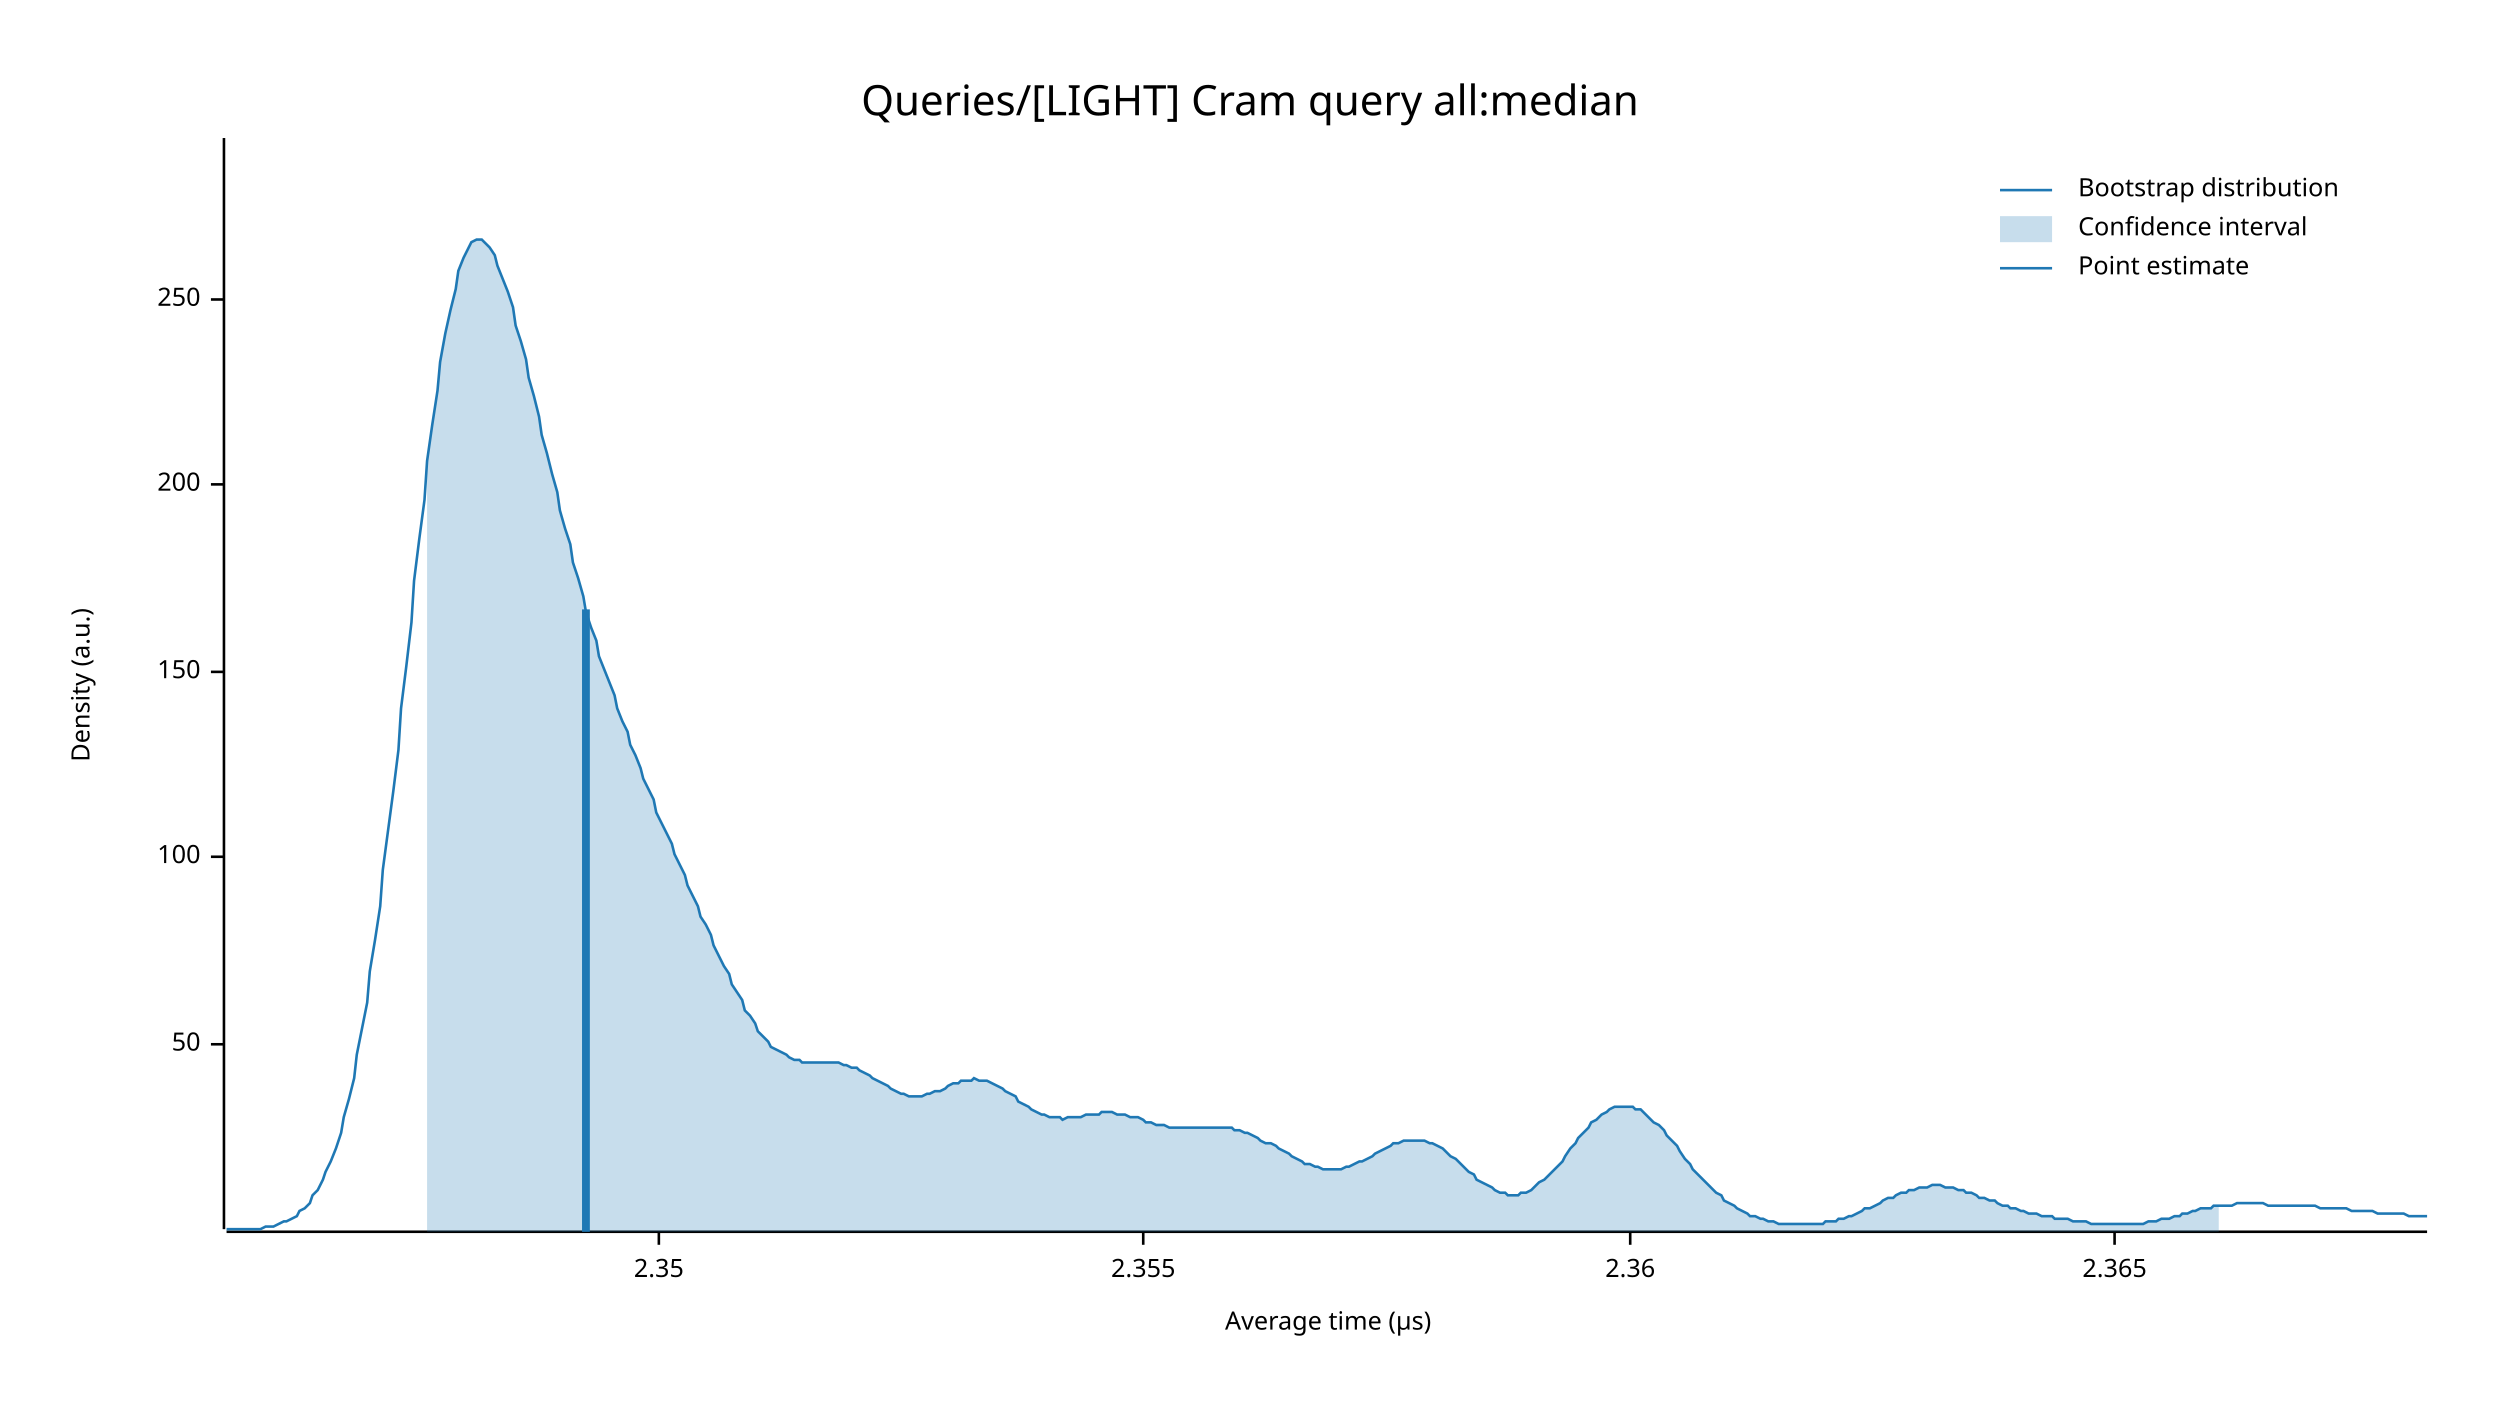
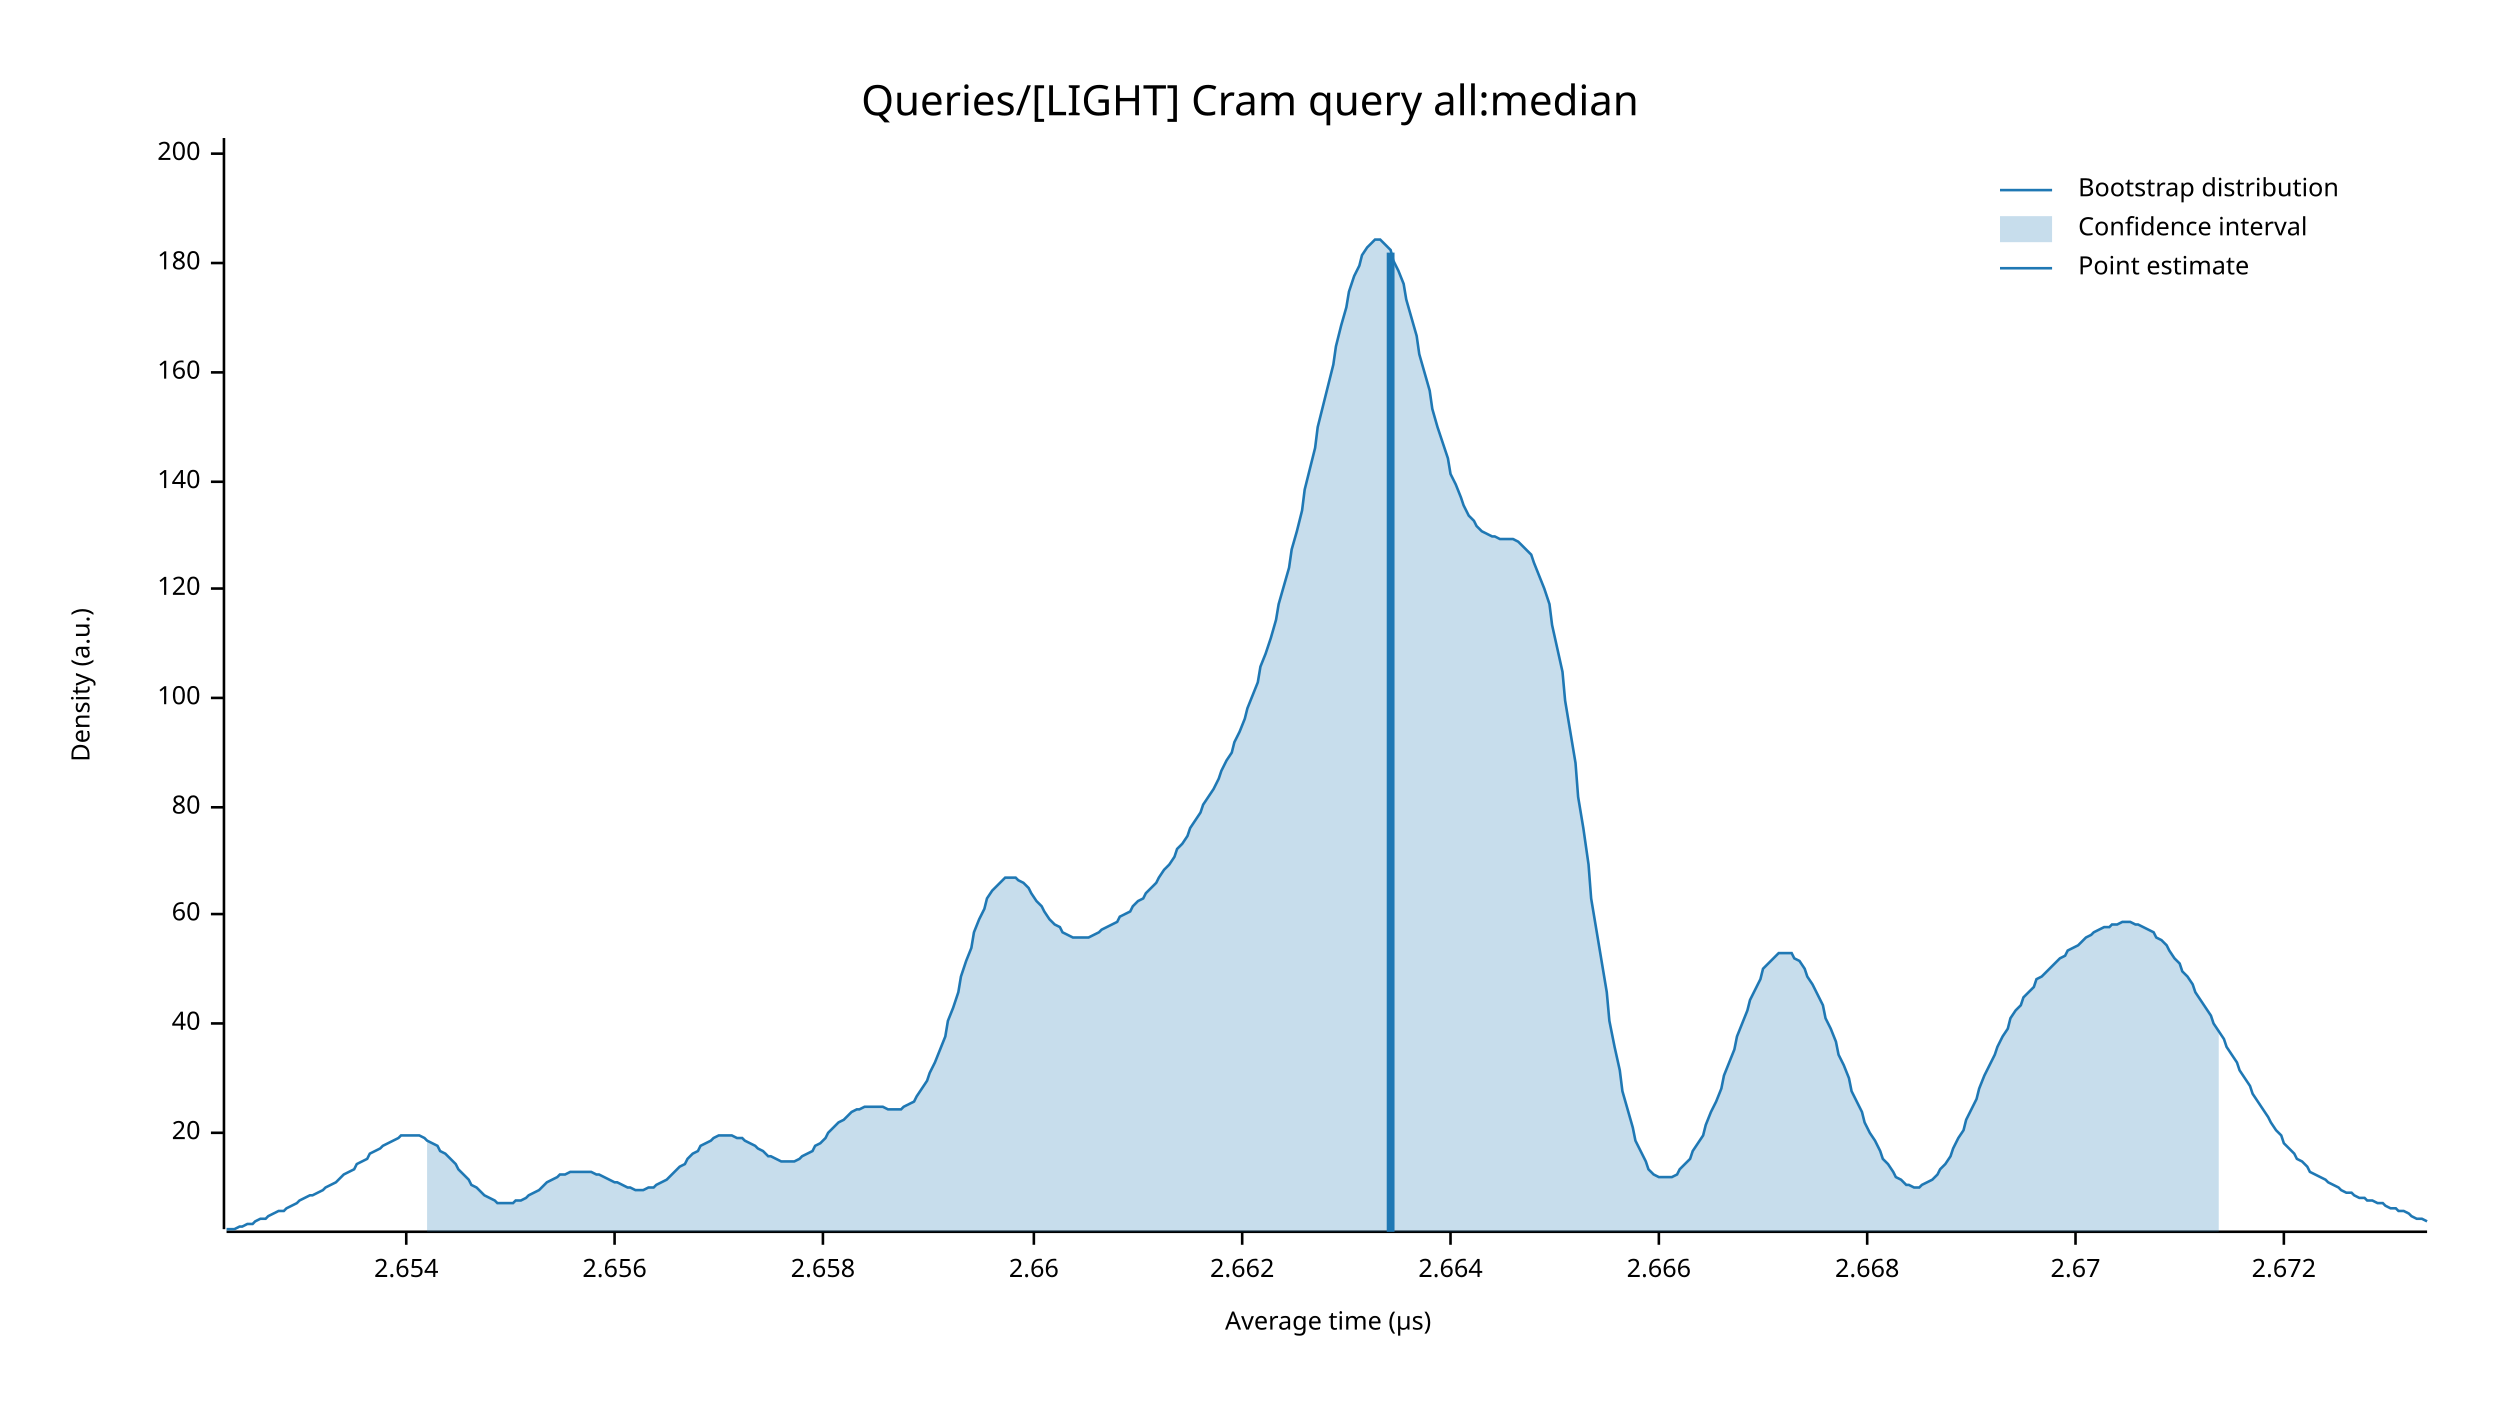
<svg xmlns="http://www.w3.org/2000/svg" width="960" height="540" viewBox="0 0 960 540">
  <text x="480" y="32" dy="0.76em" text-anchor="middle" font-family="sans-serif" font-size="16.129" opacity="1" fill="#000000">
Queries/[LIGHT] Cram query all:median
</text>
  <text x="27" y="263" dy="0.76em" text-anchor="middle" font-family="sans-serif" font-size="9.677" opacity="1" fill="#000000" transform="rotate(270, 27, 263)">
Density (a.u.)
</text>
  <text x="510" y="513" dy="-0.5ex" text-anchor="middle" font-family="sans-serif" font-size="9.677" opacity="1" fill="#000000">
Average time (µs)
</text>
  <polyline fill="none" opacity="1" stroke="#000000" stroke-width="1" points="86,53 86,472 " />
-   <text x="77" y="401" dy="0.5ex" text-anchor="end" font-family="sans-serif" font-size="9.677" opacity="1" fill="#000000">
- 50
+   <text x="77" y="435" dy="0.5ex" text-anchor="end" font-family="sans-serif" font-size="9.677" opacity="1" fill="#000000">
+ 20
</text>
-   <polyline fill="none" opacity="1" stroke="#000000" stroke-width="1" points="81,401 86,401 " />
-   <text x="77" y="329" dy="0.5ex" text-anchor="end" font-family="sans-serif" font-size="9.677" opacity="1" fill="#000000">
+   <polyline fill="none" opacity="1" stroke="#000000" stroke-width="1" points="81,435 86,435 " />
+   <text x="77" y="393" dy="0.5ex" text-anchor="end" font-family="sans-serif" font-size="9.677" opacity="1" fill="#000000">
+ 40
+ </text>
+   <polyline fill="none" opacity="1" stroke="#000000" stroke-width="1" points="81,393 86,393 " />
+   <text x="77" y="351" dy="0.5ex" text-anchor="end" font-family="sans-serif" font-size="9.677" opacity="1" fill="#000000">
+ 60
+ </text>
+   <polyline fill="none" opacity="1" stroke="#000000" stroke-width="1" points="81,351 86,351 " />
+   <text x="77" y="310" dy="0.5ex" text-anchor="end" font-family="sans-serif" font-size="9.677" opacity="1" fill="#000000">
+ 80
+ </text>
+   <polyline fill="none" opacity="1" stroke="#000000" stroke-width="1" points="81,310 86,310 " />
+   <text x="77" y="268" dy="0.5ex" text-anchor="end" font-family="sans-serif" font-size="9.677" opacity="1" fill="#000000">
100
</text>
-   <polyline fill="none" opacity="1" stroke="#000000" stroke-width="1" points="81,329 86,329 " />
-   <text x="77" y="258" dy="0.5ex" text-anchor="end" font-family="sans-serif" font-size="9.677" opacity="1" fill="#000000">
- 150
+   <polyline fill="none" opacity="1" stroke="#000000" stroke-width="1" points="81,268 86,268 " />
+   <text x="77" y="226" dy="0.5ex" text-anchor="end" font-family="sans-serif" font-size="9.677" opacity="1" fill="#000000">
+ 120
</text>
-   <polyline fill="none" opacity="1" stroke="#000000" stroke-width="1" points="81,258 86,258 " />
-   <text x="77" y="186" dy="0.5ex" text-anchor="end" font-family="sans-serif" font-size="9.677" opacity="1" fill="#000000">
+   <polyline fill="none" opacity="1" stroke="#000000" stroke-width="1" points="81,226 86,226 " />
+   <text x="77" y="185" dy="0.5ex" text-anchor="end" font-family="sans-serif" font-size="9.677" opacity="1" fill="#000000">
+ 140
+ </text>
+   <polyline fill="none" opacity="1" stroke="#000000" stroke-width="1" points="81,185 86,185 " />
+   <text x="77" y="143" dy="0.5ex" text-anchor="end" font-family="sans-serif" font-size="9.677" opacity="1" fill="#000000">
+ 160
+ </text>
+   <polyline fill="none" opacity="1" stroke="#000000" stroke-width="1" points="81,143 86,143 " />
+   <text x="77" y="101" dy="0.5ex" text-anchor="end" font-family="sans-serif" font-size="9.677" opacity="1" fill="#000000">
+ 180
+ </text>
+   <polyline fill="none" opacity="1" stroke="#000000" stroke-width="1" points="81,101 86,101 " />
+   <text x="77" y="59" dy="0.5ex" text-anchor="end" font-family="sans-serif" font-size="9.677" opacity="1" fill="#000000">
200
</text>
-   <polyline fill="none" opacity="1" stroke="#000000" stroke-width="1" points="81,186 86,186 " />
-   <text x="77" y="115" dy="0.5ex" text-anchor="end" font-family="sans-serif" font-size="9.677" opacity="1" fill="#000000">
- 250
+   <polyline fill="none" opacity="1" stroke="#000000" stroke-width="1" points="81,59 86,59 " />
+   <polyline fill="none" opacity="1" stroke="#000000" stroke-width="1" points="87,473 932,473 " />
+   <text x="156" y="483" dy="0.76em" text-anchor="middle" font-family="sans-serif" font-size="9.677" opacity="1" fill="#000000">
+ 2.654
</text>
-   <polyline fill="none" opacity="1" stroke="#000000" stroke-width="1" points="81,115 86,115 " />
-   <polyline fill="none" opacity="1" stroke="#000000" stroke-width="1" points="87,473 932,473 " />
-   <text x="253" y="483" dy="0.76em" text-anchor="middle" font-family="sans-serif" font-size="9.677" opacity="1" fill="#000000">
- 2.35
+   <polyline fill="none" opacity="1" stroke="#000000" stroke-width="1" points="156,473 156,478 " />
+   <text x="236" y="483" dy="0.76em" text-anchor="middle" font-family="sans-serif" font-size="9.677" opacity="1" fill="#000000">
+ 2.656
</text>
-   <polyline fill="none" opacity="1" stroke="#000000" stroke-width="1" points="253,473 253,478 " />
-   <text x="439" y="483" dy="0.76em" text-anchor="middle" font-family="sans-serif" font-size="9.677" opacity="1" fill="#000000">
- 2.355
+   <polyline fill="none" opacity="1" stroke="#000000" stroke-width="1" points="236,473 236,478 " />
+   <text x="316" y="483" dy="0.76em" text-anchor="middle" font-family="sans-serif" font-size="9.677" opacity="1" fill="#000000">
+ 2.658
</text>
-   <polyline fill="none" opacity="1" stroke="#000000" stroke-width="1" points="439,473 439,478 " />
-   <text x="626" y="483" dy="0.76em" text-anchor="middle" font-family="sans-serif" font-size="9.677" opacity="1" fill="#000000">
- 2.36
+   <polyline fill="none" opacity="1" stroke="#000000" stroke-width="1" points="316,473 316,478 " />
+   <text x="397" y="483" dy="0.76em" text-anchor="middle" font-family="sans-serif" font-size="9.677" opacity="1" fill="#000000">
+ 2.66
</text>
-   <polyline fill="none" opacity="1" stroke="#000000" stroke-width="1" points="626,473 626,478 " />
-   <text x="812" y="483" dy="0.76em" text-anchor="middle" font-family="sans-serif" font-size="9.677" opacity="1" fill="#000000">
- 2.365
+   <polyline fill="none" opacity="1" stroke="#000000" stroke-width="1" points="397,473 397,478 " />
+   <text x="477" y="483" dy="0.76em" text-anchor="middle" font-family="sans-serif" font-size="9.677" opacity="1" fill="#000000">
+ 2.662
</text>
-   <polyline fill="none" opacity="1" stroke="#000000" stroke-width="1" points="812,473 812,478 " />
-   <polyline fill="none" opacity="1" stroke="#1F78B4" stroke-width="1" points="87,472 88,472 90,472 92,472 93,472 95,472 97,472 98,472 100,472 102,471 103,471 105,471 107,470 109,469 110,469 112,468 114,467 115,465 117,464 119,462 120,459 122,457 124,453 125,450 127,446 129,441 131,435 132,429 134,422 136,414 137,405 139,395 141,385 142,373 144,361 146,348 147,334 149,319 151,304 153,288 154,272 156,256 158,239 159,223 161,207 163,192 164,177 166,163 168,150 169,139 171,128 173,119 175,111 176,104 178,99 180,95 181,93 183,92 185,92 186,93 188,95 190,98 191,102 193,107 195,112 197,118 198,125 200,131 202,138 203,145 205,152 207,160 208,167 210,174 212,182 214,189 215,196 217,203 219,209 220,216 222,222 224,229 225,235 227,241 229,246 230,252 232,257 234,262 236,267 237,272 239,277 241,281 242,286 244,290 246,295 247,299 249,303 251,307 252,312 254,316 256,320 258,324 259,328 261,332 263,336 264,340 266,344 268,348 269,352 271,355 273,359 274,363 276,367 278,371 280,374 281,378 283,381 285,384 286,388 288,390 290,393 291,396 293,398 295,400 296,402 298,403 300,404 302,405 303,406 305,407 307,407 308,408 310,408 312,408 313,408 315,408 317,408 318,408 320,408 322,408 324,409 325,409 327,410 329,410 330,411 332,412 334,413 335,414 337,415 339,416 341,417 342,418 344,419 346,420 347,420 349,421 351,421 352,421 354,421 356,420 357,420 359,419 361,419 363,418 364,417 366,416 368,416 369,415 371,415 373,415 374,414 376,415 378,415 379,415 381,416 383,417 385,418 386,419 388,420 390,421 391,423 393,424 395,425 396,426 398,427 400,428 401,428 403,429 405,429 407,429 408,430 410,429 412,429 413,429 415,429 417,428 418,428 420,428 422,428 423,427 425,427 427,427 429,428 430,428 432,428 434,429 435,429 437,429 439,430 440,431 442,431 444,432 445,432 447,432 449,433 451,433 452,433 454,433 456,433 457,433 459,433 461,433 462,433 464,433 466,433 468,433 469,433 471,433 473,433 474,434 476,434 478,435 479,435 481,436 483,437 484,438 486,439 488,439 490,440 491,441 493,442 495,443 496,444 498,445 500,446 501,447 503,447 505,448 506,448 508,449 510,449 512,449 513,449 515,449 517,448 518,448 520,447 522,446 523,446 525,445 527,444 528,443 530,442 532,441 534,440 535,439 537,439 539,438 540,438 542,438 544,438 545,438 547,438 549,439 550,439 552,440 554,441 556,443 557,444 559,445 561,447 562,448 564,450 566,451 567,453 569,454 571,455 573,456 574,457 576,458 578,458 579,459 581,459 583,459 584,458 586,458 588,457 589,456 591,454 593,453 595,451 596,450 598,448 600,446 601,444 603,441 605,439 606,437 608,435 610,433 611,431 613,430 615,428 617,427 618,426 620,425 622,425 623,425 625,425 627,425 628,426 630,426 632,428 633,429 635,431 637,432 639,434 640,436 642,438 644,440 645,442 647,445 649,447 650,449 652,451 654,453 655,454 657,456 659,458 661,459 662,461 664,462 666,463 667,464 669,465 671,466 672,467 674,467 676,468 677,468 679,469 681,469 683,470 684,470 686,470 688,470 689,470 691,470 693,470 694,470 696,470 698,470 700,470 701,469 703,469 705,469 706,468 708,468 710,467 711,467 713,466 715,465 716,464 718,464 720,463 722,462 723,461 725,460 727,460 728,459 730,458 732,458 733,457 735,457 737,456 738,456 740,456 742,455 744,455 745,455 747,456 749,456 750,456 752,457 754,457 755,458 757,458 759,459 760,460 762,460 764,461 766,461 767,462 769,463 771,463 772,464 774,464 776,465 777,465 779,466 781,466 782,466 784,467 786,467 788,467 789,468 791,468 793,468 794,468 796,469 798,469 799,469 801,469 803,470 804,470 806,470 808,470 810,470 811,470 813,470 815,470 816,470 818,470 820,470 821,470 823,470 825,469 827,469 828,469 830,468 832,468 833,468 835,467 837,467 838,466 840,466 842,465 843,465 845,464 847,464 849,464 850,463 852,463 854,463 855,463 857,463 859,462 860,462 862,462 864,462 865,462 867,462 869,462 871,463 872,463 874,463 876,463 877,463 879,463 881,463 882,463 884,463 886,463 887,463 889,463 891,464 893,464 894,464 896,464 898,464 899,464 901,464 903,465 904,465 906,465 908,465 909,465 911,465 913,466 915,466 916,466 918,466 920,466 921,466 923,466 925,467 926,467 928,467 930,467 932,467 " />
-   <polygon opacity="0.25" fill="#1F78B4" points="164,177 166,163 168,150 169,139 171,128 173,119 175,111 176,104 178,99 180,95 181,93 183,92 185,92 186,93 188,95 190,98 191,102 193,107 195,112 197,118 198,125 200,131 202,138 203,145 205,152 207,160 208,167 210,174 212,182 214,189 215,196 217,203 219,209 220,216 222,222 224,229 225,235 227,241 229,246 230,252 232,257 234,262 236,267 237,272 239,277 241,281 242,286 244,290 246,295 247,299 249,303 251,307 252,312 254,316 256,320 258,324 259,328 261,332 263,336 264,340 266,344 268,348 269,352 271,355 273,359 274,363 276,367 278,371 280,374 281,378 283,381 285,384 286,388 288,390 290,393 291,396 293,398 295,400 296,402 298,403 300,404 302,405 303,406 305,407 307,407 308,408 310,408 312,408 313,408 315,408 317,408 318,408 320,408 322,408 324,409 325,409 327,410 329,410 330,411 332,412 334,413 335,414 337,415 339,416 341,417 342,418 344,419 346,420 347,420 349,421 351,421 352,421 354,421 356,420 357,420 359,419 361,419 363,418 364,417 366,416 368,416 369,415 371,415 373,415 374,414 376,415 378,415 379,415 381,416 383,417 385,418 386,419 388,420 390,421 391,423 393,424 395,425 396,426 398,427 400,428 401,428 403,429 405,429 407,429 408,430 410,429 412,429 413,429 415,429 417,428 418,428 420,428 422,428 423,427 425,427 427,427 429,428 430,428 432,428 434,429 435,429 437,429 439,430 440,431 442,431 444,432 445,432 447,432 449,433 451,433 452,433 454,433 456,433 457,433 459,433 461,433 462,433 464,433 466,433 468,433 469,433 471,433 473,433 474,434 476,434 478,435 479,435 481,436 483,437 484,438 486,439 488,439 490,440 491,441 493,442 495,443 496,444 498,445 500,446 501,447 503,447 505,448 506,448 508,449 510,449 512,449 513,449 515,449 517,448 518,448 520,447 522,446 523,446 525,445 527,444 528,443 530,442 532,441 534,440 535,439 537,439 539,438 540,438 542,438 544,438 545,438 547,438 549,439 550,439 552,440 554,441 556,443 557,444 559,445 561,447 562,448 564,450 566,451 567,453 569,454 571,455 573,456 574,457 576,458 578,458 579,459 581,459 583,459 584,458 586,458 588,457 589,456 591,454 593,453 595,451 596,450 598,448 600,446 601,444 603,441 605,439 606,437 608,435 610,433 611,431 613,430 615,428 617,427 618,426 620,425 622,425 623,425 625,425 627,425 628,426 630,426 632,428 633,429 635,431 637,432 639,434 640,436 642,438 644,440 645,442 647,445 649,447 650,449 652,451 654,453 655,454 657,456 659,458 661,459 662,461 664,462 666,463 667,464 669,465 671,466 672,467 674,467 676,468 677,468 679,469 681,469 683,470 684,470 686,470 688,470 689,470 691,470 693,470 694,470 696,470 698,470 700,470 701,469 703,469 705,469 706,468 708,468 710,467 711,467 713,466 715,465 716,464 718,464 720,463 722,462 723,461 725,460 727,460 728,459 730,458 732,458 733,457 735,457 737,456 738,456 740,456 742,455 744,455 745,455 747,456 749,456 750,456 752,457 754,457 755,458 757,458 759,459 760,460 762,460 764,461 766,461 767,462 769,463 771,463 772,464 774,464 776,465 777,465 779,466 781,466 782,466 784,467 786,467 788,467 789,468 791,468 793,468 794,468 796,469 798,469 799,469 801,469 803,470 804,470 806,470 808,470 810,470 811,470 813,470 815,470 816,470 818,470 820,470 821,470 823,470 825,469 827,469 828,469 830,468 832,468 833,468 835,467 837,467 838,466 840,466 842,465 843,465 845,464 847,464 849,464 850,463 852,463 852,473 164,473 " />
-   <polyline fill="none" opacity="1" stroke="#1F78B4" stroke-width="3" points="225,473 225,234 " />
+   <polyline fill="none" opacity="1" stroke="#000000" stroke-width="1" points="477,473 477,478 " />
+   <text x="557" y="483" dy="0.76em" text-anchor="middle" font-family="sans-serif" font-size="9.677" opacity="1" fill="#000000">
+ 2.664
+ </text>
+   <polyline fill="none" opacity="1" stroke="#000000" stroke-width="1" points="557,473 557,478 " />
+   <text x="637" y="483" dy="0.76em" text-anchor="middle" font-family="sans-serif" font-size="9.677" opacity="1" fill="#000000">
+ 2.666
+ </text>
+   <polyline fill="none" opacity="1" stroke="#000000" stroke-width="1" points="637,473 637,478 " />
+   <text x="717" y="483" dy="0.76em" text-anchor="middle" font-family="sans-serif" font-size="9.677" opacity="1" fill="#000000">
+ 2.668
+ </text>
+   <polyline fill="none" opacity="1" stroke="#000000" stroke-width="1" points="717,473 717,478 " />
+   <text x="797" y="483" dy="0.76em" text-anchor="middle" font-family="sans-serif" font-size="9.677" opacity="1" fill="#000000">
+ 2.67
+ </text>
+   <polyline fill="none" opacity="1" stroke="#000000" stroke-width="1" points="797,473 797,478 " />
+   <text x="877" y="483" dy="0.76em" text-anchor="middle" font-family="sans-serif" font-size="9.677" opacity="1" fill="#000000">
+ 2.672
+ </text>
+   <polyline fill="none" opacity="1" stroke="#000000" stroke-width="1" points="877,473 877,478 " />
+   <polyline fill="none" opacity="1" stroke="#1F78B4" stroke-width="1" points="87,472 88,472 90,472 92,471 93,471 95,470 97,470 98,469 100,468 102,468 103,467 105,466 107,465 109,465 110,464 112,463 114,462 115,461 117,460 119,459 120,459 122,458 124,457 125,456 127,455 129,454 131,452 132,451 134,450 136,449 137,447 139,446 141,445 142,443 144,442 146,441 147,440 149,439 151,438 153,437 154,436 156,436 158,436 159,436 161,436 163,437 164,438 166,439 168,440 169,442 171,443 173,445 175,447 176,449 178,451 180,453 181,455 183,456 185,458 186,459 188,460 190,461 191,462 193,462 195,462 197,462 198,461 200,461 202,460 203,459 205,458 207,457 208,456 210,454 212,453 214,452 215,451 217,451 219,450 220,450 222,450 224,450 225,450 227,450 229,451 230,451 232,452 234,453 236,454 237,454 239,455 241,456 242,456 244,457 246,457 247,457 249,456 251,456 252,455 254,454 256,453 258,451 259,450 261,448 263,447 264,445 266,443 268,442 269,440 271,439 273,438 274,437 276,436 278,436 280,436 281,436 283,437 285,437 286,438 288,439 290,440 291,441 293,442 295,444 296,444 298,445 300,446 302,446 303,446 305,446 307,445 308,444 310,443 312,442 313,440 315,439 317,437 318,435 320,433 322,431 324,430 325,429 327,427 329,426 330,426 332,425 334,425 335,425 337,425 339,425 341,426 342,426 344,426 346,426 347,425 349,424 351,423 352,421 354,418 356,415 357,412 359,408 361,403 363,398 364,392 366,387 368,381 369,375 371,369 373,364 374,358 376,353 378,349 379,345 381,342 383,340 385,338 386,337 388,337 390,337 391,338 393,339 395,341 396,343 398,346 400,348 401,350 403,353 405,355 407,356 408,358 410,359 412,360 413,360 415,360 417,360 418,360 420,359 422,358 423,357 425,356 427,355 429,354 430,352 432,351 434,350 435,348 437,346 439,345 440,343 442,341 444,339 445,337 447,334 449,332 451,329 452,326 454,324 456,321 457,318 459,315 461,312 462,309 464,306 466,303 468,299 469,296 471,292 473,289 474,285 476,281 478,276 479,272 481,267 483,262 484,256 486,251 488,245 490,238 491,232 493,225 495,218 496,211 498,204 500,196 501,188 503,180 505,172 506,164 508,156 510,148 512,140 513,133 515,125 517,118 518,112 520,106 522,102 523,98 525,95 527,93 528,92 530,92 532,94 534,96 535,100 537,104 539,109 540,115 542,122 544,129 545,136 547,143 549,150 550,157 552,164 554,170 556,176 557,182 559,186 561,191 562,194 564,198 566,200 567,202 569,204 571,205 573,206 574,206 576,207 578,207 579,207 581,207 583,208 584,209 586,211 588,213 589,216 591,221 593,226 595,232 596,240 598,249 600,258 601,269 603,281 605,293 606,306 608,318 610,332 611,345 613,357 615,369 617,381 618,392 620,402 622,411 623,419 625,426 627,433 628,438 630,442 632,446 633,449 635,451 637,452 639,452 640,452 642,452 644,451 645,449 647,447 649,445 650,442 652,439 654,436 655,432 657,427 659,423 661,418 662,413 664,408 666,403 667,398 669,393 671,388 672,384 674,380 676,376 677,372 679,370 681,368 683,366 684,366 686,366 688,366 689,368 691,369 693,372 694,375 696,378 698,382 700,386 701,391 703,395 705,400 706,405 708,409 710,414 711,419 713,423 715,427 716,431 718,435 720,438 722,442 723,445 725,447 727,450 728,452 730,453 732,455 733,455 735,456 737,456 738,455 740,454 742,453 744,451 745,449 747,447 749,444 750,441 752,437 754,434 755,430 757,426 759,422 760,418 762,413 764,409 766,405 767,402 769,398 771,395 772,391 774,388 776,386 777,383 779,381 781,379 782,376 784,375 786,373 788,371 789,370 791,368 793,367 794,365 796,364 798,363 799,362 801,360 803,359 804,358 806,357 808,356 810,356 811,355 813,355 815,354 816,354 818,354 820,355 821,355 823,356 825,357 827,358 828,360 830,361 832,363 833,365 835,368 837,370 838,373 840,375 842,378 843,381 845,384 847,387 849,390 850,393 852,396 854,399 855,402 857,405 859,408 860,411 862,414 864,417 865,420 867,423 869,426 871,429 872,431 874,434 876,436 877,439 879,441 881,443 882,445 884,446 886,448 887,450 889,451 891,452 893,453 894,454 896,455 898,456 899,457 901,458 903,458 904,459 906,460 908,460 909,461 911,461 913,462 915,462 916,463 918,464 920,464 921,465 923,465 925,466 926,467 928,468 930,468 932,469 " />
+   <polygon opacity="0.25" fill="#1F78B4" points="164,438 166,439 168,440 169,442 171,443 173,445 175,447 176,449 178,451 180,453 181,455 183,456 185,458 186,459 188,460 190,461 191,462 193,462 195,462 197,462 198,461 200,461 202,460 203,459 205,458 207,457 208,456 210,454 212,453 214,452 215,451 217,451 219,450 220,450 222,450 224,450 225,450 227,450 229,451 230,451 232,452 234,453 236,454 237,454 239,455 241,456 242,456 244,457 246,457 247,457 249,456 251,456 252,455 254,454 256,453 258,451 259,450 261,448 263,447 264,445 266,443 268,442 269,440 271,439 273,438 274,437 276,436 278,436 280,436 281,436 283,437 285,437 286,438 288,439 290,440 291,441 293,442 295,444 296,444 298,445 300,446 302,446 303,446 305,446 307,445 308,444 310,443 312,442 313,440 315,439 317,437 318,435 320,433 322,431 324,430 325,429 327,427 329,426 330,426 332,425 334,425 335,425 337,425 339,425 341,426 342,426 344,426 346,426 347,425 349,424 351,423 352,421 354,418 356,415 357,412 359,408 361,403 363,398 364,392 366,387 368,381 369,375 371,369 373,364 374,358 376,353 378,349 379,345 381,342 383,340 385,338 386,337 388,337 390,337 391,338 393,339 395,341 396,343 398,346 400,348 401,350 403,353 405,355 407,356 408,358 410,359 412,360 413,360 415,360 417,360 418,360 420,359 422,358 423,357 425,356 427,355 429,354 430,352 432,351 434,350 435,348 437,346 439,345 440,343 442,341 444,339 445,337 447,334 449,332 451,329 452,326 454,324 456,321 457,318 459,315 461,312 462,309 464,306 466,303 468,299 469,296 471,292 473,289 474,285 476,281 478,276 479,272 481,267 483,262 484,256 486,251 488,245 490,238 491,232 493,225 495,218 496,211 498,204 500,196 501,188 503,180 505,172 506,164 508,156 510,148 512,140 513,133 515,125 517,118 518,112 520,106 522,102 523,98 525,95 527,93 528,92 530,92 532,94 534,96 535,100 537,104 539,109 540,115 542,122 544,129 545,136 547,143 549,150 550,157 552,164 554,170 556,176 557,182 559,186 561,191 562,194 564,198 566,200 567,202 569,204 571,205 573,206 574,206 576,207 578,207 579,207 581,207 583,208 584,209 586,211 588,213 589,216 591,221 593,226 595,232 596,240 598,249 600,258 601,269 603,281 605,293 606,306 608,318 610,332 611,345 613,357 615,369 617,381 618,392 620,402 622,411 623,419 625,426 627,433 628,438 630,442 632,446 633,449 635,451 637,452 639,452 640,452 642,452 644,451 645,449 647,447 649,445 650,442 652,439 654,436 655,432 657,427 659,423 661,418 662,413 664,408 666,403 667,398 669,393 671,388 672,384 674,380 676,376 677,372 679,370 681,368 683,366 684,366 686,366 688,366 689,368 691,369 693,372 694,375 696,378 698,382 700,386 701,391 703,395 705,400 706,405 708,409 710,414 711,419 713,423 715,427 716,431 718,435 720,438 722,442 723,445 725,447 727,450 728,452 730,453 732,455 733,455 735,456 737,456 738,455 740,454 742,453 744,451 745,449 747,447 749,444 750,441 752,437 754,434 755,430 757,426 759,422 760,418 762,413 764,409 766,405 767,402 769,398 771,395 772,391 774,388 776,386 777,383 779,381 781,379 782,376 784,375 786,373 788,371 789,370 791,368 793,367 794,365 796,364 798,363 799,362 801,360 803,359 804,358 806,357 808,356 810,356 811,355 813,355 815,354 816,354 818,354 820,355 821,355 823,356 825,357 827,358 828,360 830,361 832,363 833,365 835,368 837,370 838,373 840,375 842,378 843,381 845,384 847,387 849,390 850,393 852,396 852,473 164,473 " />
+   <polyline fill="none" opacity="1" stroke="#1F78B4" stroke-width="3" points="534,473 534,97 " />
  <text x="798" y="68" dy="0.76em" text-anchor="start" font-family="sans-serif" font-size="9.677" opacity="1" fill="#000000">
Bootstrap distribution
</text>
  <text x="798" y="83" dy="0.76em" text-anchor="start" font-family="sans-serif" font-size="9.677" opacity="1" fill="#000000">
Confidence interval
</text>
  <text x="798" y="98" dy="0.76em" text-anchor="start" font-family="sans-serif" font-size="9.677" opacity="1" fill="#000000">
Point estimate
</text>
  <polyline fill="none" opacity="1" stroke="#1F78B4" stroke-width="1" points="768,73 788,73 " />
  <rect x="768" y="83" width="20" height="10" opacity="0.25" fill="#1F78B4" stroke="none" />
  <polyline fill="none" opacity="1" stroke="#1F78B4" stroke-width="1" points="768,103 788,103 " />
</svg>
